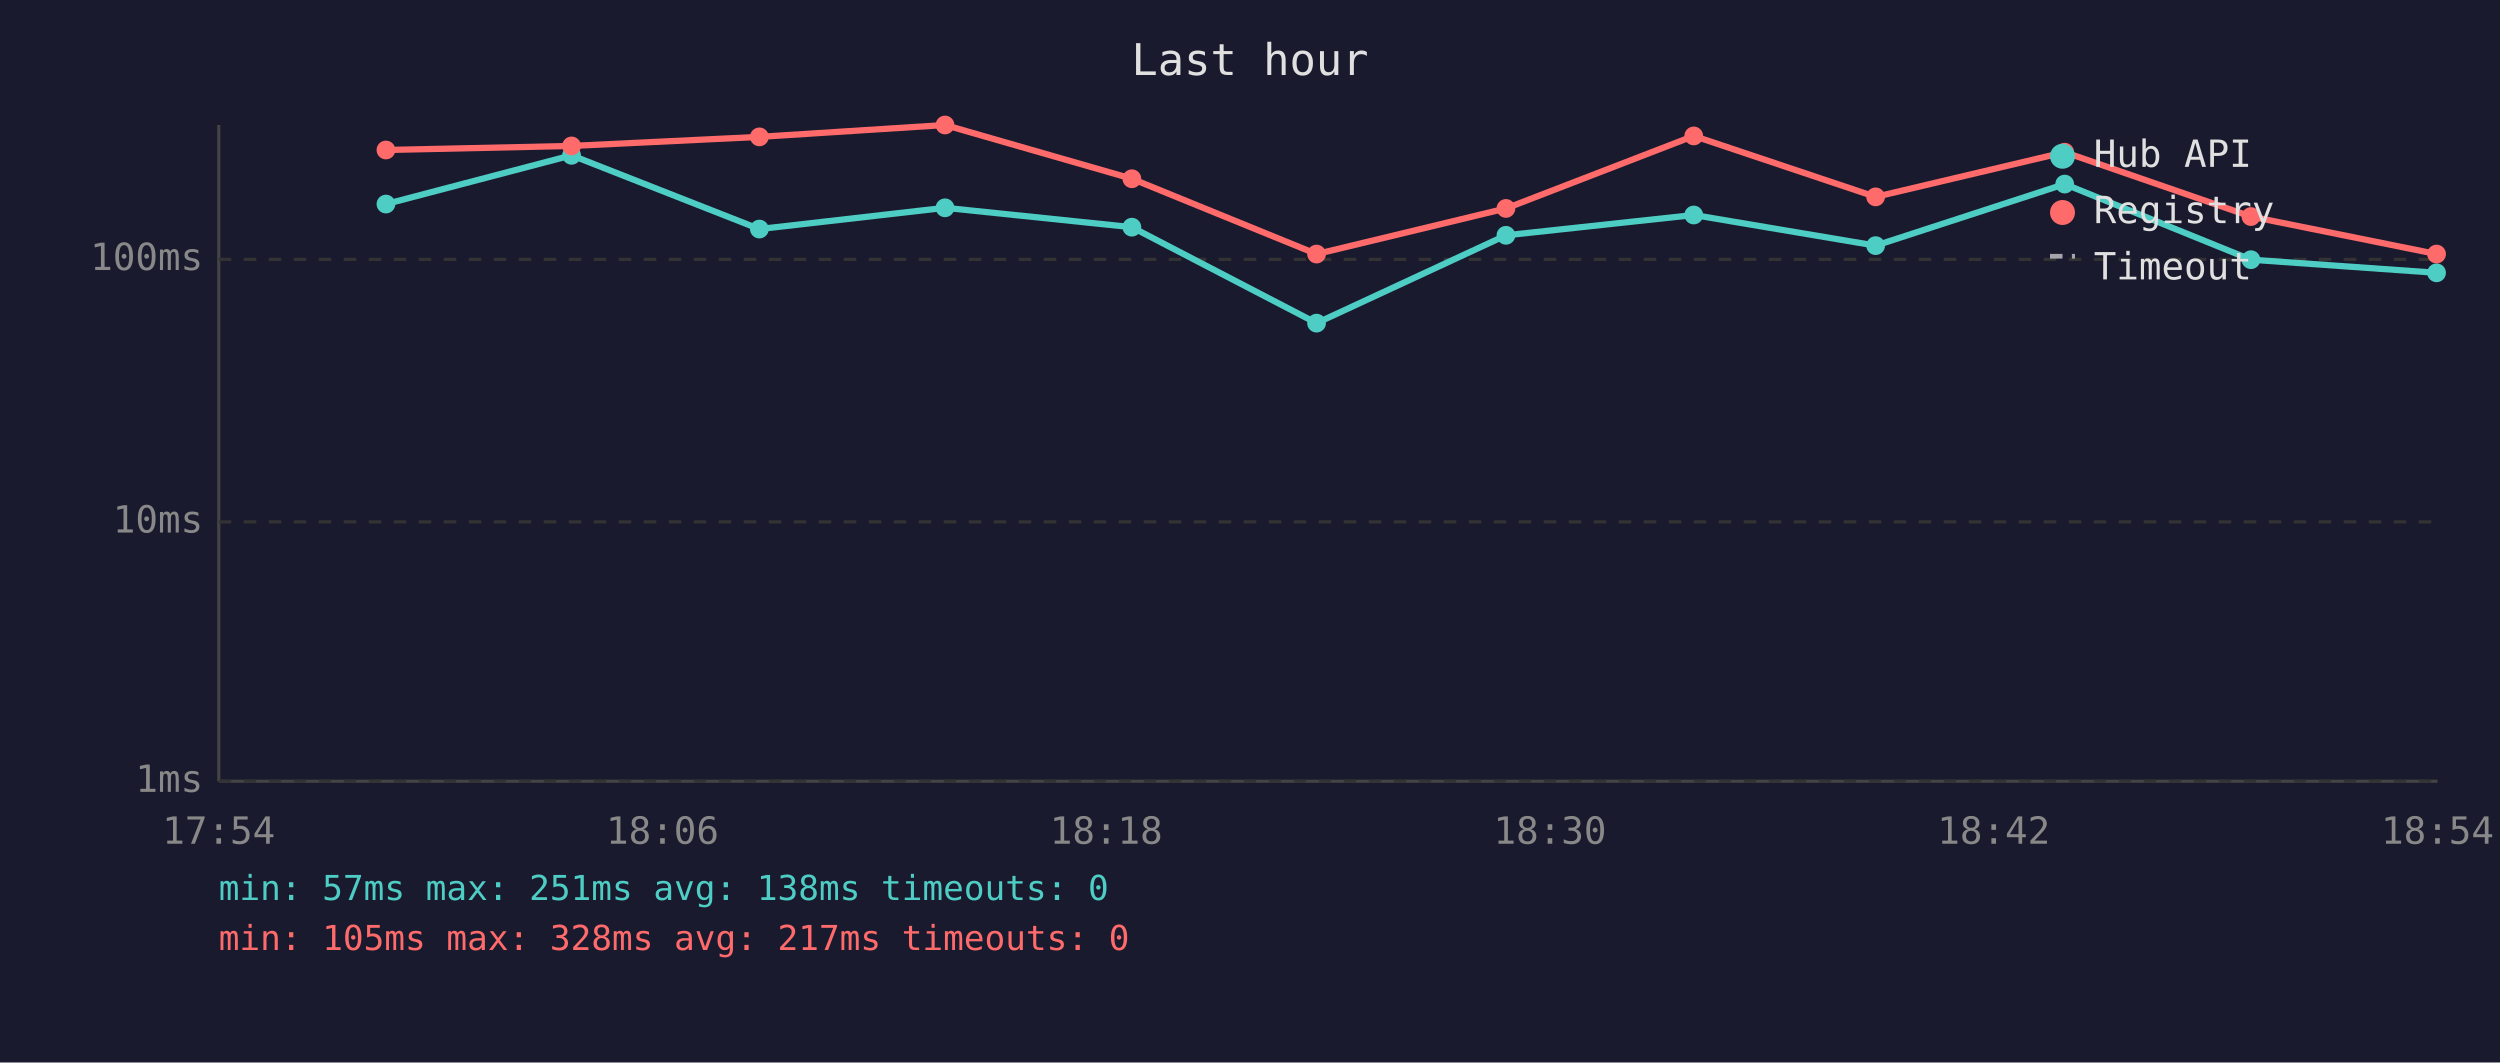
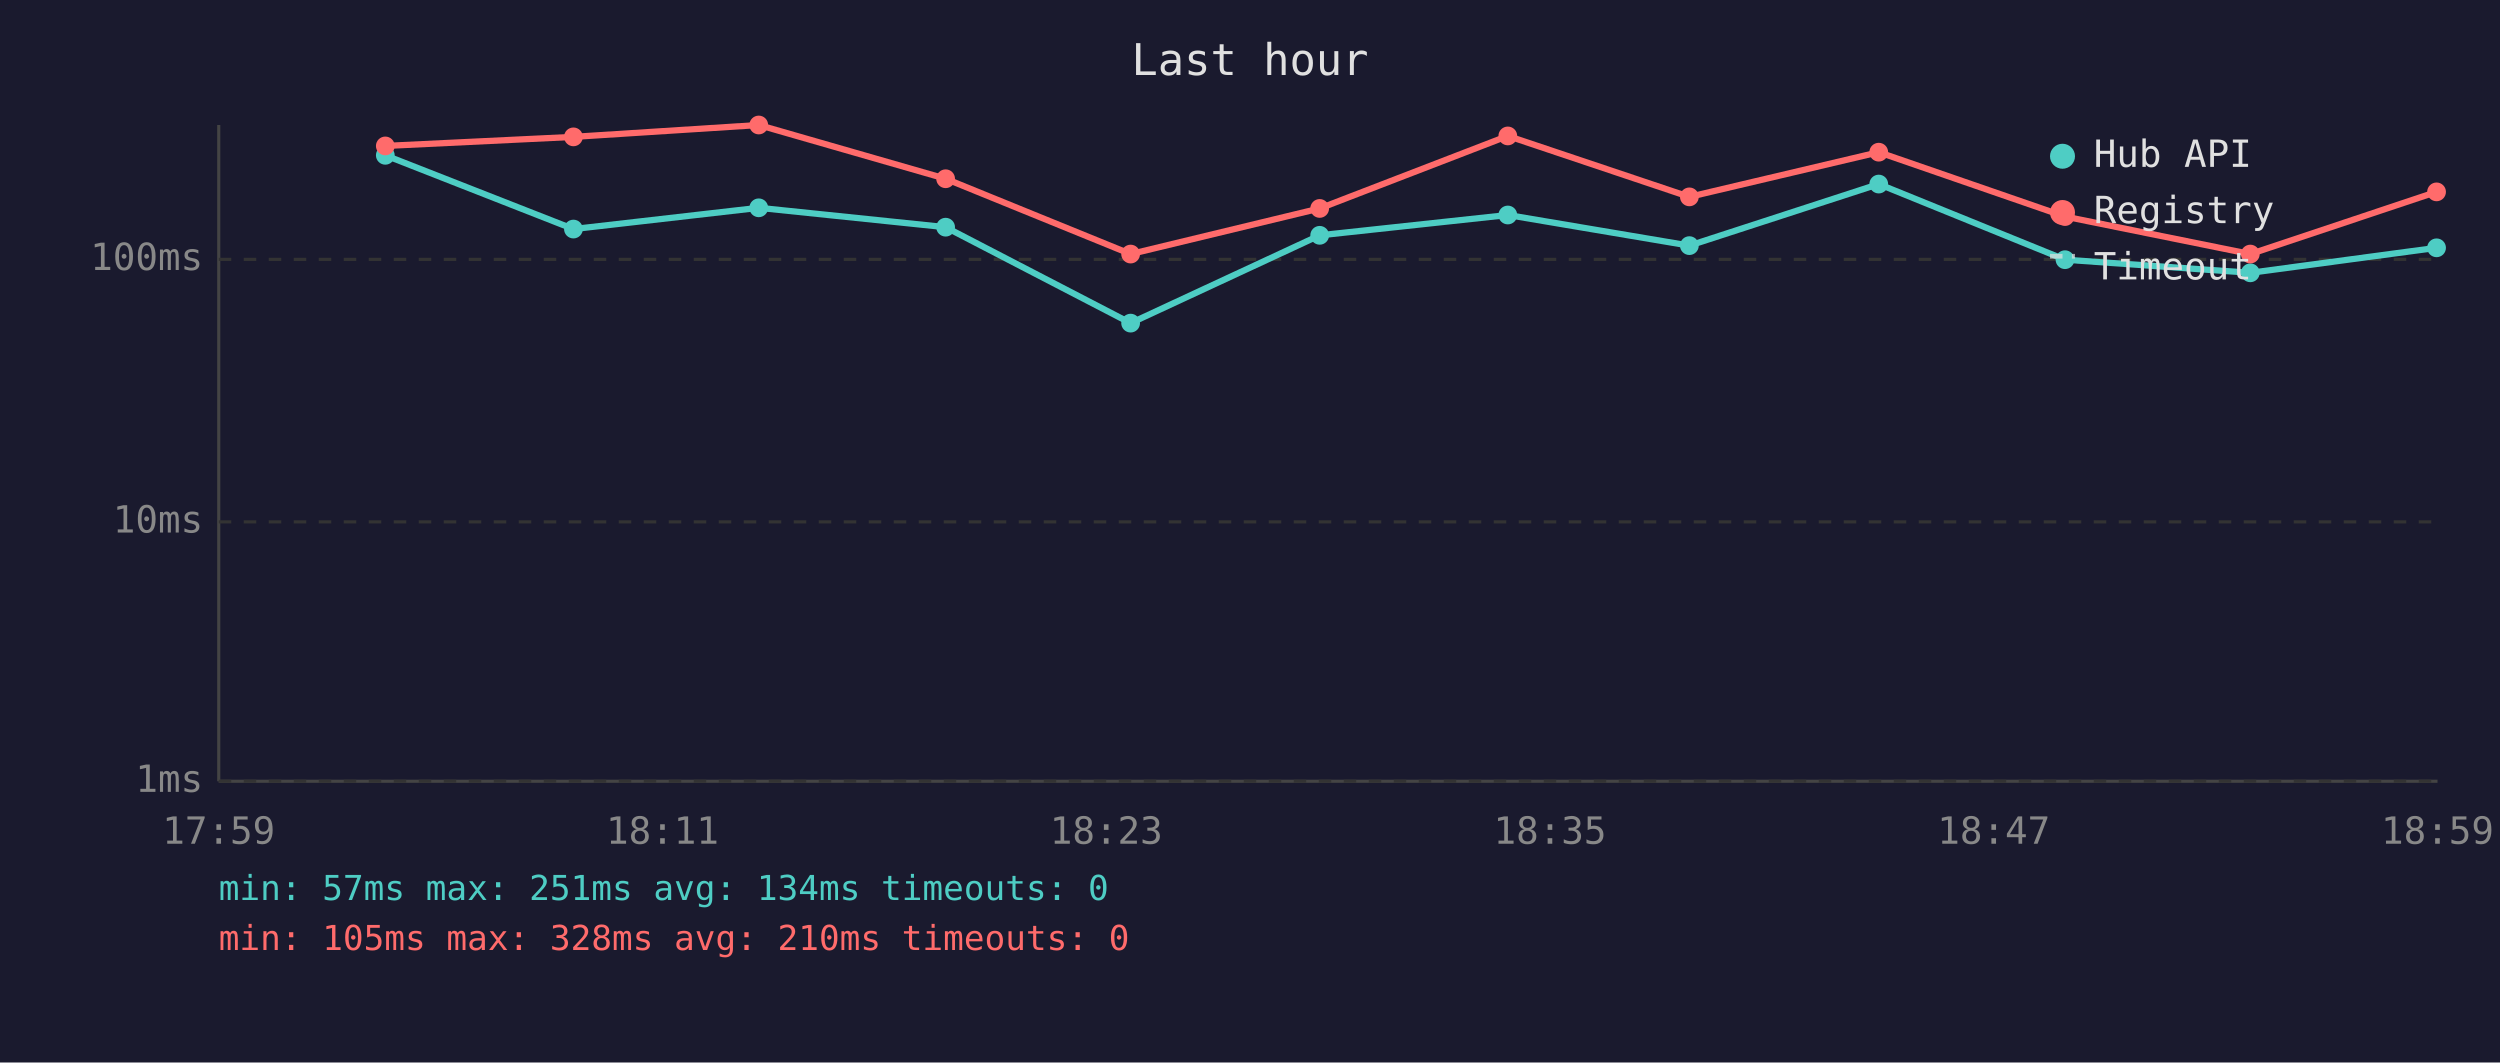
<svg xmlns="http://www.w3.org/2000/svg" viewBox="0 0 800 340" font-family="monospace" font-size="12">
  <rect width="800" height="340" fill="#1a1a2e" />
  <text x="400" y="24" fill="#e0e0e0" font-size="14" text-anchor="middle">Last hour</text>
  <line x1="70" y1="40" x2="70" y2="250" stroke="#444" stroke-width="1" />
  <line x1="70" y1="250" x2="780" y2="250" stroke="#444" stroke-width="1" />
  <line x1="70" y1="250" x2="780" y2="250" stroke="#333" stroke-width="1" stroke-dasharray="4" />
  <text x="65" y="250" fill="#888" text-anchor="end" dominant-baseline="middle">1ms</text>
  <line x1="70" y1="167" x2="780" y2="167" stroke="#333" stroke-width="1" stroke-dasharray="4" />
  <text x="65" y="167" fill="#888" text-anchor="end" dominant-baseline="middle">10ms</text>
  <line x1="70" y1="83" x2="780" y2="83" stroke="#333" stroke-width="1" stroke-dasharray="4" />
  <text x="65" y="83" fill="#888" text-anchor="end" dominant-baseline="middle">100ms</text>
-   <text x="70" y="270" fill="#888" text-anchor="middle">17:54</text>
-   <text x="212" y="270" fill="#888" text-anchor="middle">18:06</text>
-   <text x="354" y="270" fill="#888" text-anchor="middle">18:18</text>
-   <text x="496" y="270" fill="#888" text-anchor="middle">18:30</text>
-   <text x="638" y="270" fill="#888" text-anchor="middle">18:42</text>
-   <text x="780" y="270" fill="#888" text-anchor="middle">18:54</text>
-   <polyline points="123.5,65.3 182.9,49.7 243.0,73.3 302.4,66.5 362.2,72.7 421.3,103.4 481.9,75.3 542.0,68.8 600.2,78.6 660.7,58.9 720.3,83.1 779.7,87.3" fill="none" stroke="#4ecdc4" stroke-width="2" opacity="1" />
-   <circle cx="123.5" cy="65.3" r="3" fill="#4ecdc4" />
-   <circle cx="182.9" cy="49.7" r="3" fill="#4ecdc4" />
-   <circle cx="243.0" cy="73.3" r="3" fill="#4ecdc4" />
-   <circle cx="302.4" cy="66.5" r="3" fill="#4ecdc4" />
-   <circle cx="362.2" cy="72.7" r="3" fill="#4ecdc4" />
-   <circle cx="421.3" cy="103.4" r="3" fill="#4ecdc4" />
-   <circle cx="481.9" cy="75.3" r="3" fill="#4ecdc4" />
-   <circle cx="542.0" cy="68.8" r="3" fill="#4ecdc4" />
-   <circle cx="600.2" cy="78.6" r="3" fill="#4ecdc4" />
-   <circle cx="660.7" cy="58.9" r="3" fill="#4ecdc4" />
-   <circle cx="720.3" cy="83.1" r="3" fill="#4ecdc4" />
-   <circle cx="779.7" cy="87.3" r="3" fill="#4ecdc4" />
-   <polyline points="123.5,48.0 182.9,46.7 243.0,43.8 302.4,40.0 362.2,57.2 421.3,81.3 481.9,66.7 542.0,43.5 600.2,63.0 660.7,48.7 720.3,69.3 779.7,81.3" fill="none" stroke="#ff6b6b" stroke-width="2" opacity="1" />
-   <circle cx="123.5" cy="48.0" r="3" fill="#ff6b6b" />
-   <circle cx="182.9" cy="46.7" r="3" fill="#ff6b6b" />
-   <circle cx="243.0" cy="43.8" r="3" fill="#ff6b6b" />
-   <circle cx="302.4" cy="40.0" r="3" fill="#ff6b6b" />
-   <circle cx="362.2" cy="57.2" r="3" fill="#ff6b6b" />
-   <circle cx="421.3" cy="81.3" r="3" fill="#ff6b6b" />
-   <circle cx="481.9" cy="66.7" r="3" fill="#ff6b6b" />
-   <circle cx="542.0" cy="43.5" r="3" fill="#ff6b6b" />
-   <circle cx="600.2" cy="63.0" r="3" fill="#ff6b6b" />
-   <circle cx="660.7" cy="48.7" r="3" fill="#ff6b6b" />
-   <circle cx="720.3" cy="69.3" r="3" fill="#ff6b6b" />
-   <circle cx="779.7" cy="81.3" r="3" fill="#ff6b6b" />
+   <text x="70" y="270" fill="#888" text-anchor="middle">17:59</text>
+   <text x="212" y="270" fill="#888" text-anchor="middle">18:11</text>
+   <text x="354" y="270" fill="#888" text-anchor="middle">18:23</text>
+   <text x="496" y="270" fill="#888" text-anchor="middle">18:35</text>
+   <text x="638" y="270" fill="#888" text-anchor="middle">18:47</text>
+   <text x="780" y="270" fill="#888" text-anchor="middle">18:59</text>
+   <polyline points="123.3,49.7 183.5,73.3 242.8,66.5 302.6,72.7 361.8,103.4 422.3,75.3 482.5,68.8 540.6,78.6 601.2,58.9 660.8,83.1 720.1,87.3 779.7,79.3" fill="none" stroke="#4ecdc4" stroke-width="2" opacity="1" />
+   <circle cx="123.3" cy="49.7" r="3" fill="#4ecdc4" />
+   <circle cx="183.5" cy="73.3" r="3" fill="#4ecdc4" />
+   <circle cx="242.8" cy="66.5" r="3" fill="#4ecdc4" />
+   <circle cx="302.6" cy="72.7" r="3" fill="#4ecdc4" />
+   <circle cx="361.8" cy="103.4" r="3" fill="#4ecdc4" />
+   <circle cx="422.3" cy="75.3" r="3" fill="#4ecdc4" />
+   <circle cx="482.5" cy="68.8" r="3" fill="#4ecdc4" />
+   <circle cx="540.6" cy="78.6" r="3" fill="#4ecdc4" />
+   <circle cx="601.2" cy="58.9" r="3" fill="#4ecdc4" />
+   <circle cx="660.8" cy="83.1" r="3" fill="#4ecdc4" />
+   <circle cx="720.1" cy="87.3" r="3" fill="#4ecdc4" />
+   <circle cx="779.7" cy="79.3" r="3" fill="#4ecdc4" />
+   <polyline points="123.3,46.7 183.5,43.8 242.8,40.0 302.6,57.2 361.8,81.3 422.3,66.7 482.5,43.5 540.6,63.0 601.2,48.7 660.8,69.3 720.1,81.3 779.7,61.4" fill="none" stroke="#ff6b6b" stroke-width="2" opacity="1" />
+   <circle cx="123.3" cy="46.7" r="3" fill="#ff6b6b" />
+   <circle cx="183.5" cy="43.8" r="3" fill="#ff6b6b" />
+   <circle cx="242.8" cy="40.0" r="3" fill="#ff6b6b" />
+   <circle cx="302.6" cy="57.2" r="3" fill="#ff6b6b" />
+   <circle cx="361.8" cy="81.3" r="3" fill="#ff6b6b" />
+   <circle cx="422.3" cy="66.7" r="3" fill="#ff6b6b" />
+   <circle cx="482.5" cy="43.5" r="3" fill="#ff6b6b" />
+   <circle cx="540.6" cy="63.0" r="3" fill="#ff6b6b" />
+   <circle cx="601.2" cy="48.7" r="3" fill="#ff6b6b" />
+   <circle cx="660.8" cy="69.3" r="3" fill="#ff6b6b" />
+   <circle cx="720.1" cy="81.3" r="3" fill="#ff6b6b" />
+   <circle cx="779.7" cy="61.4" r="3" fill="#ff6b6b" />
  <circle cx="660" cy="50" r="4" fill="#4ecdc4" />
  <text x="670" y="50" fill="#e0e0e0" dominant-baseline="middle">Hub API</text>
  <circle cx="660" cy="68" r="4" fill="#ff6b6b" />
  <text x="670" y="68" fill="#e0e0e0" dominant-baseline="middle">Registry</text>
  <line x1="656" y1="82" x2="664" y2="82" stroke="#e0e0e0" stroke-width="1.5" stroke-dasharray="4,3" opacity="0.7" />
  <text x="670" y="86" fill="#e0e0e0" dominant-baseline="middle">Timeout</text>
-   <text x="70" y="288" fill="#4ecdc4" font-size="11">min: 57ms  max: 251ms  avg: 138ms  timeouts: 0</text>
-   <text x="70" y="304" fill="#ff6b6b" font-size="11">min: 105ms  max: 328ms  avg: 217ms  timeouts: 0</text>
+   <text x="70" y="288" fill="#4ecdc4" font-size="11">min: 57ms  max: 251ms  avg: 134ms  timeouts: 0</text>
+   <text x="70" y="304" fill="#ff6b6b" font-size="11">min: 105ms  max: 328ms  avg: 210ms  timeouts: 0</text>
</svg>
